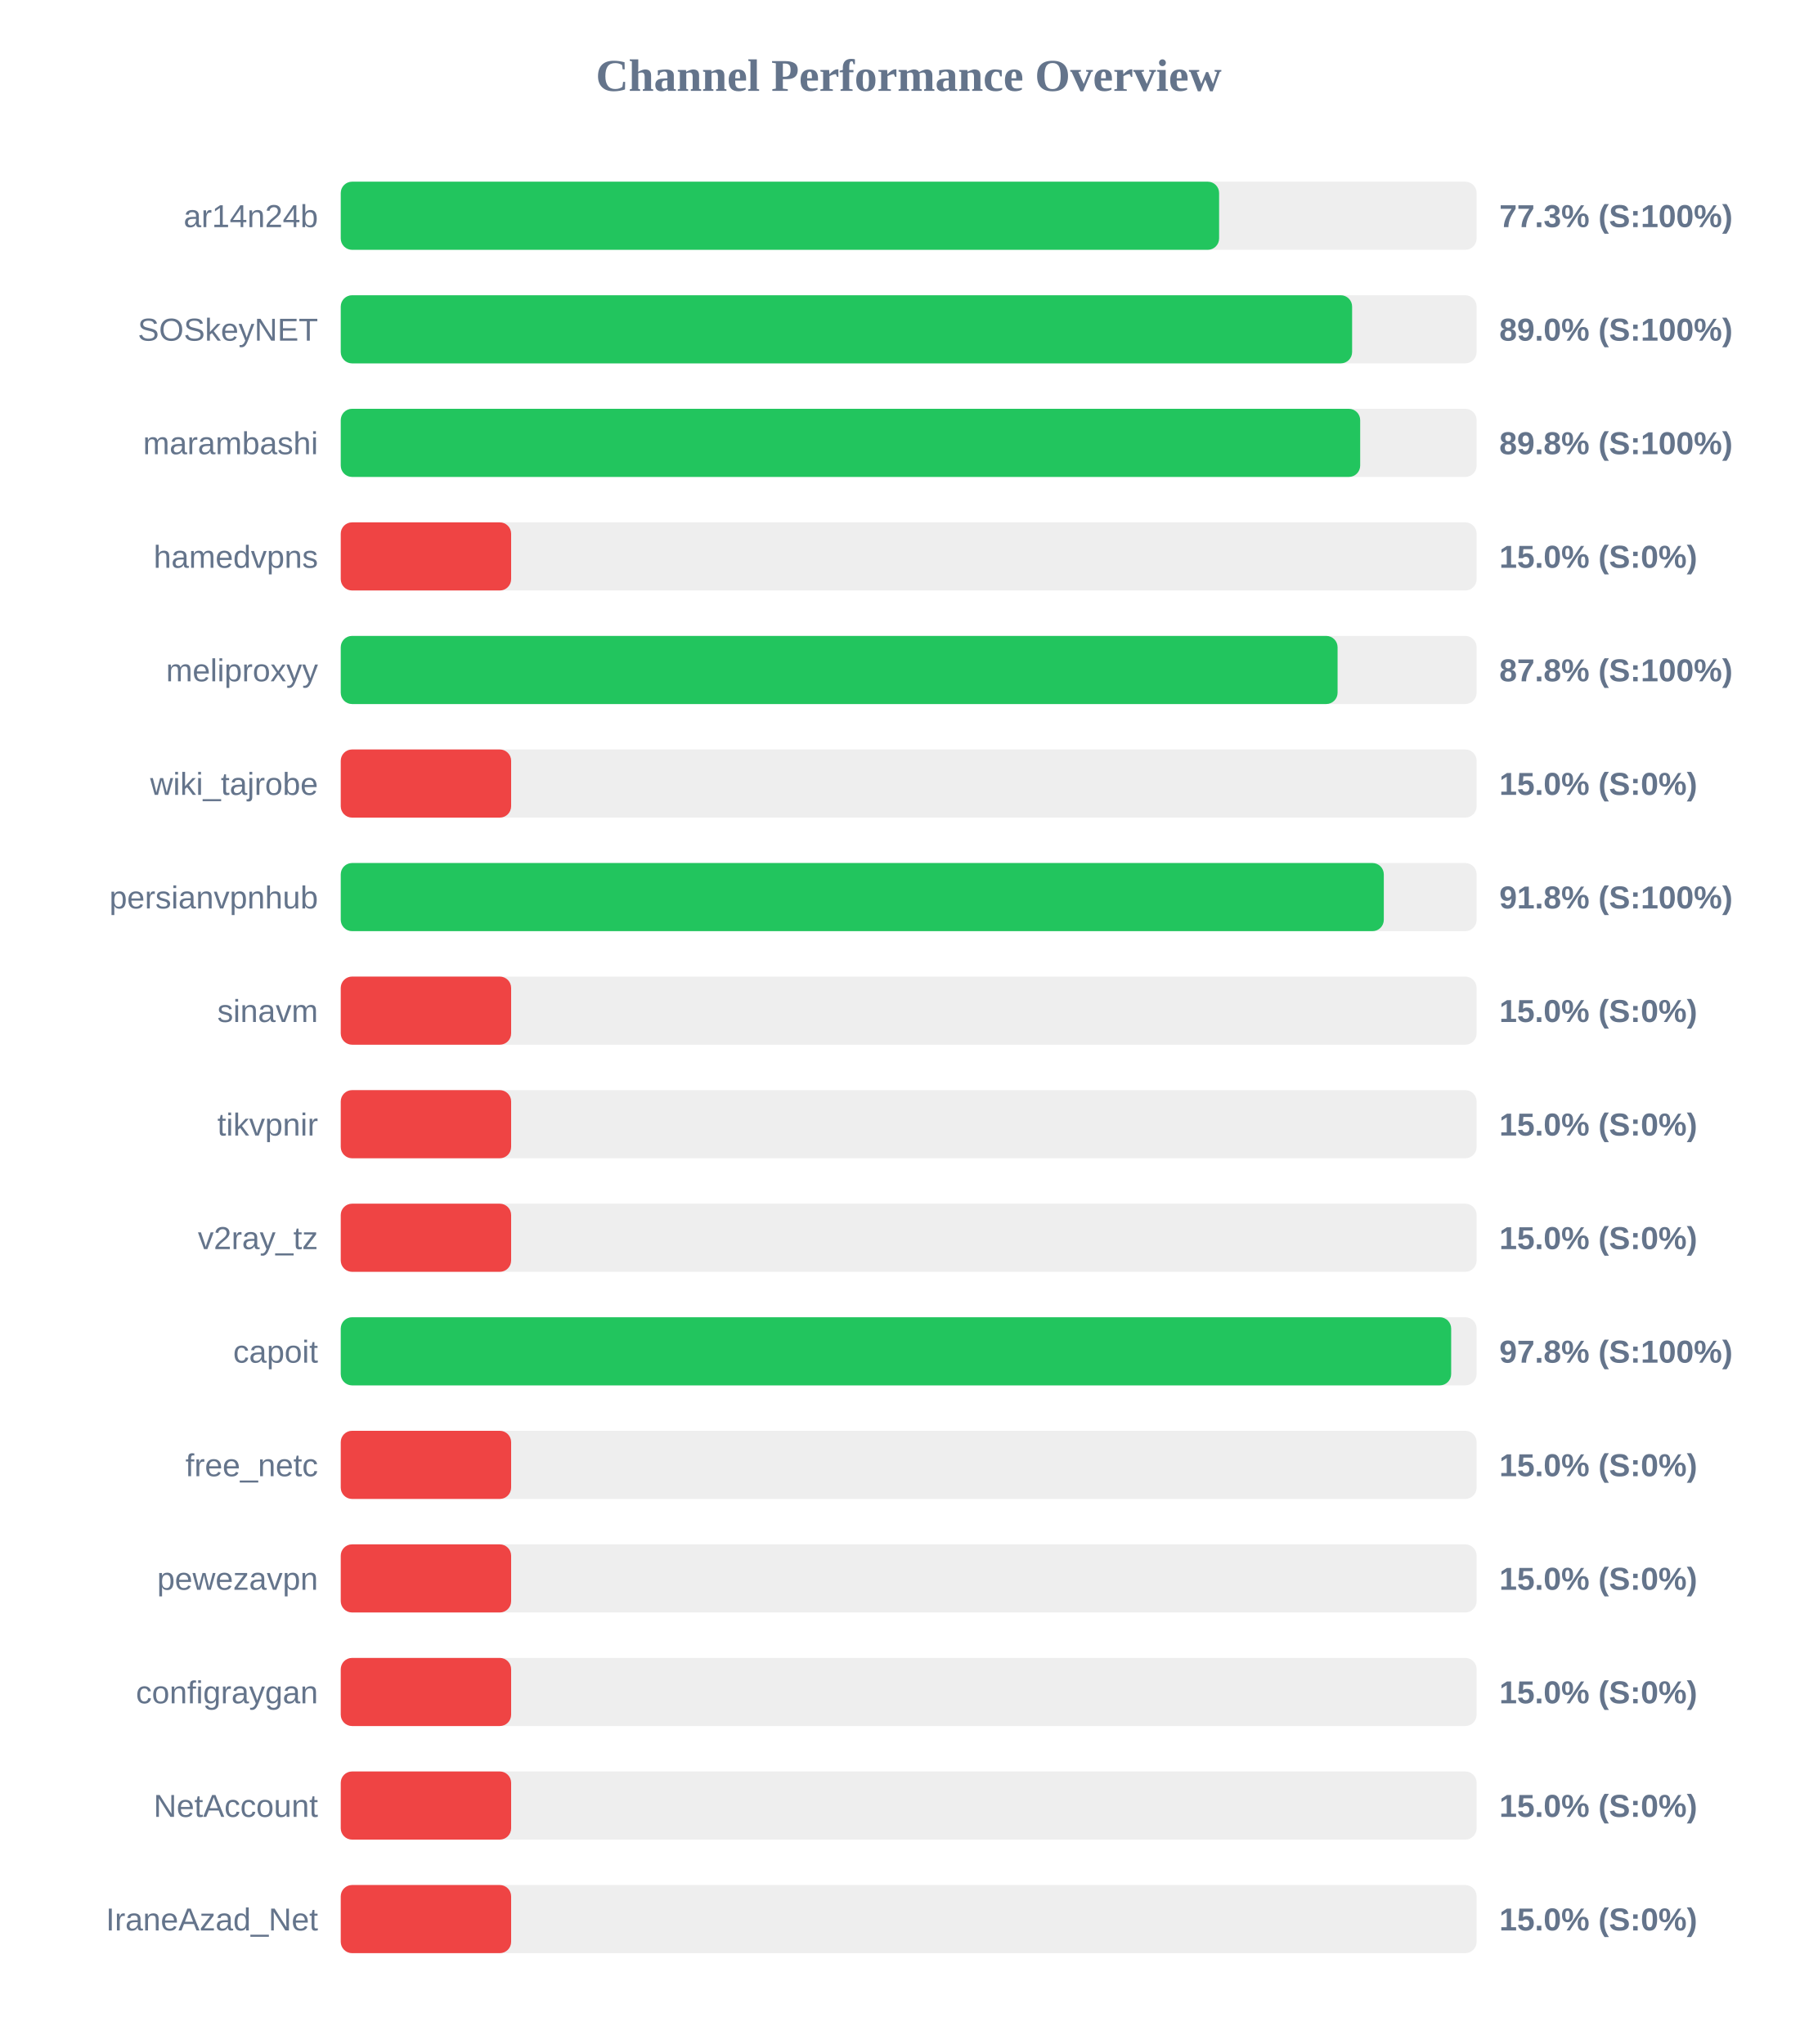
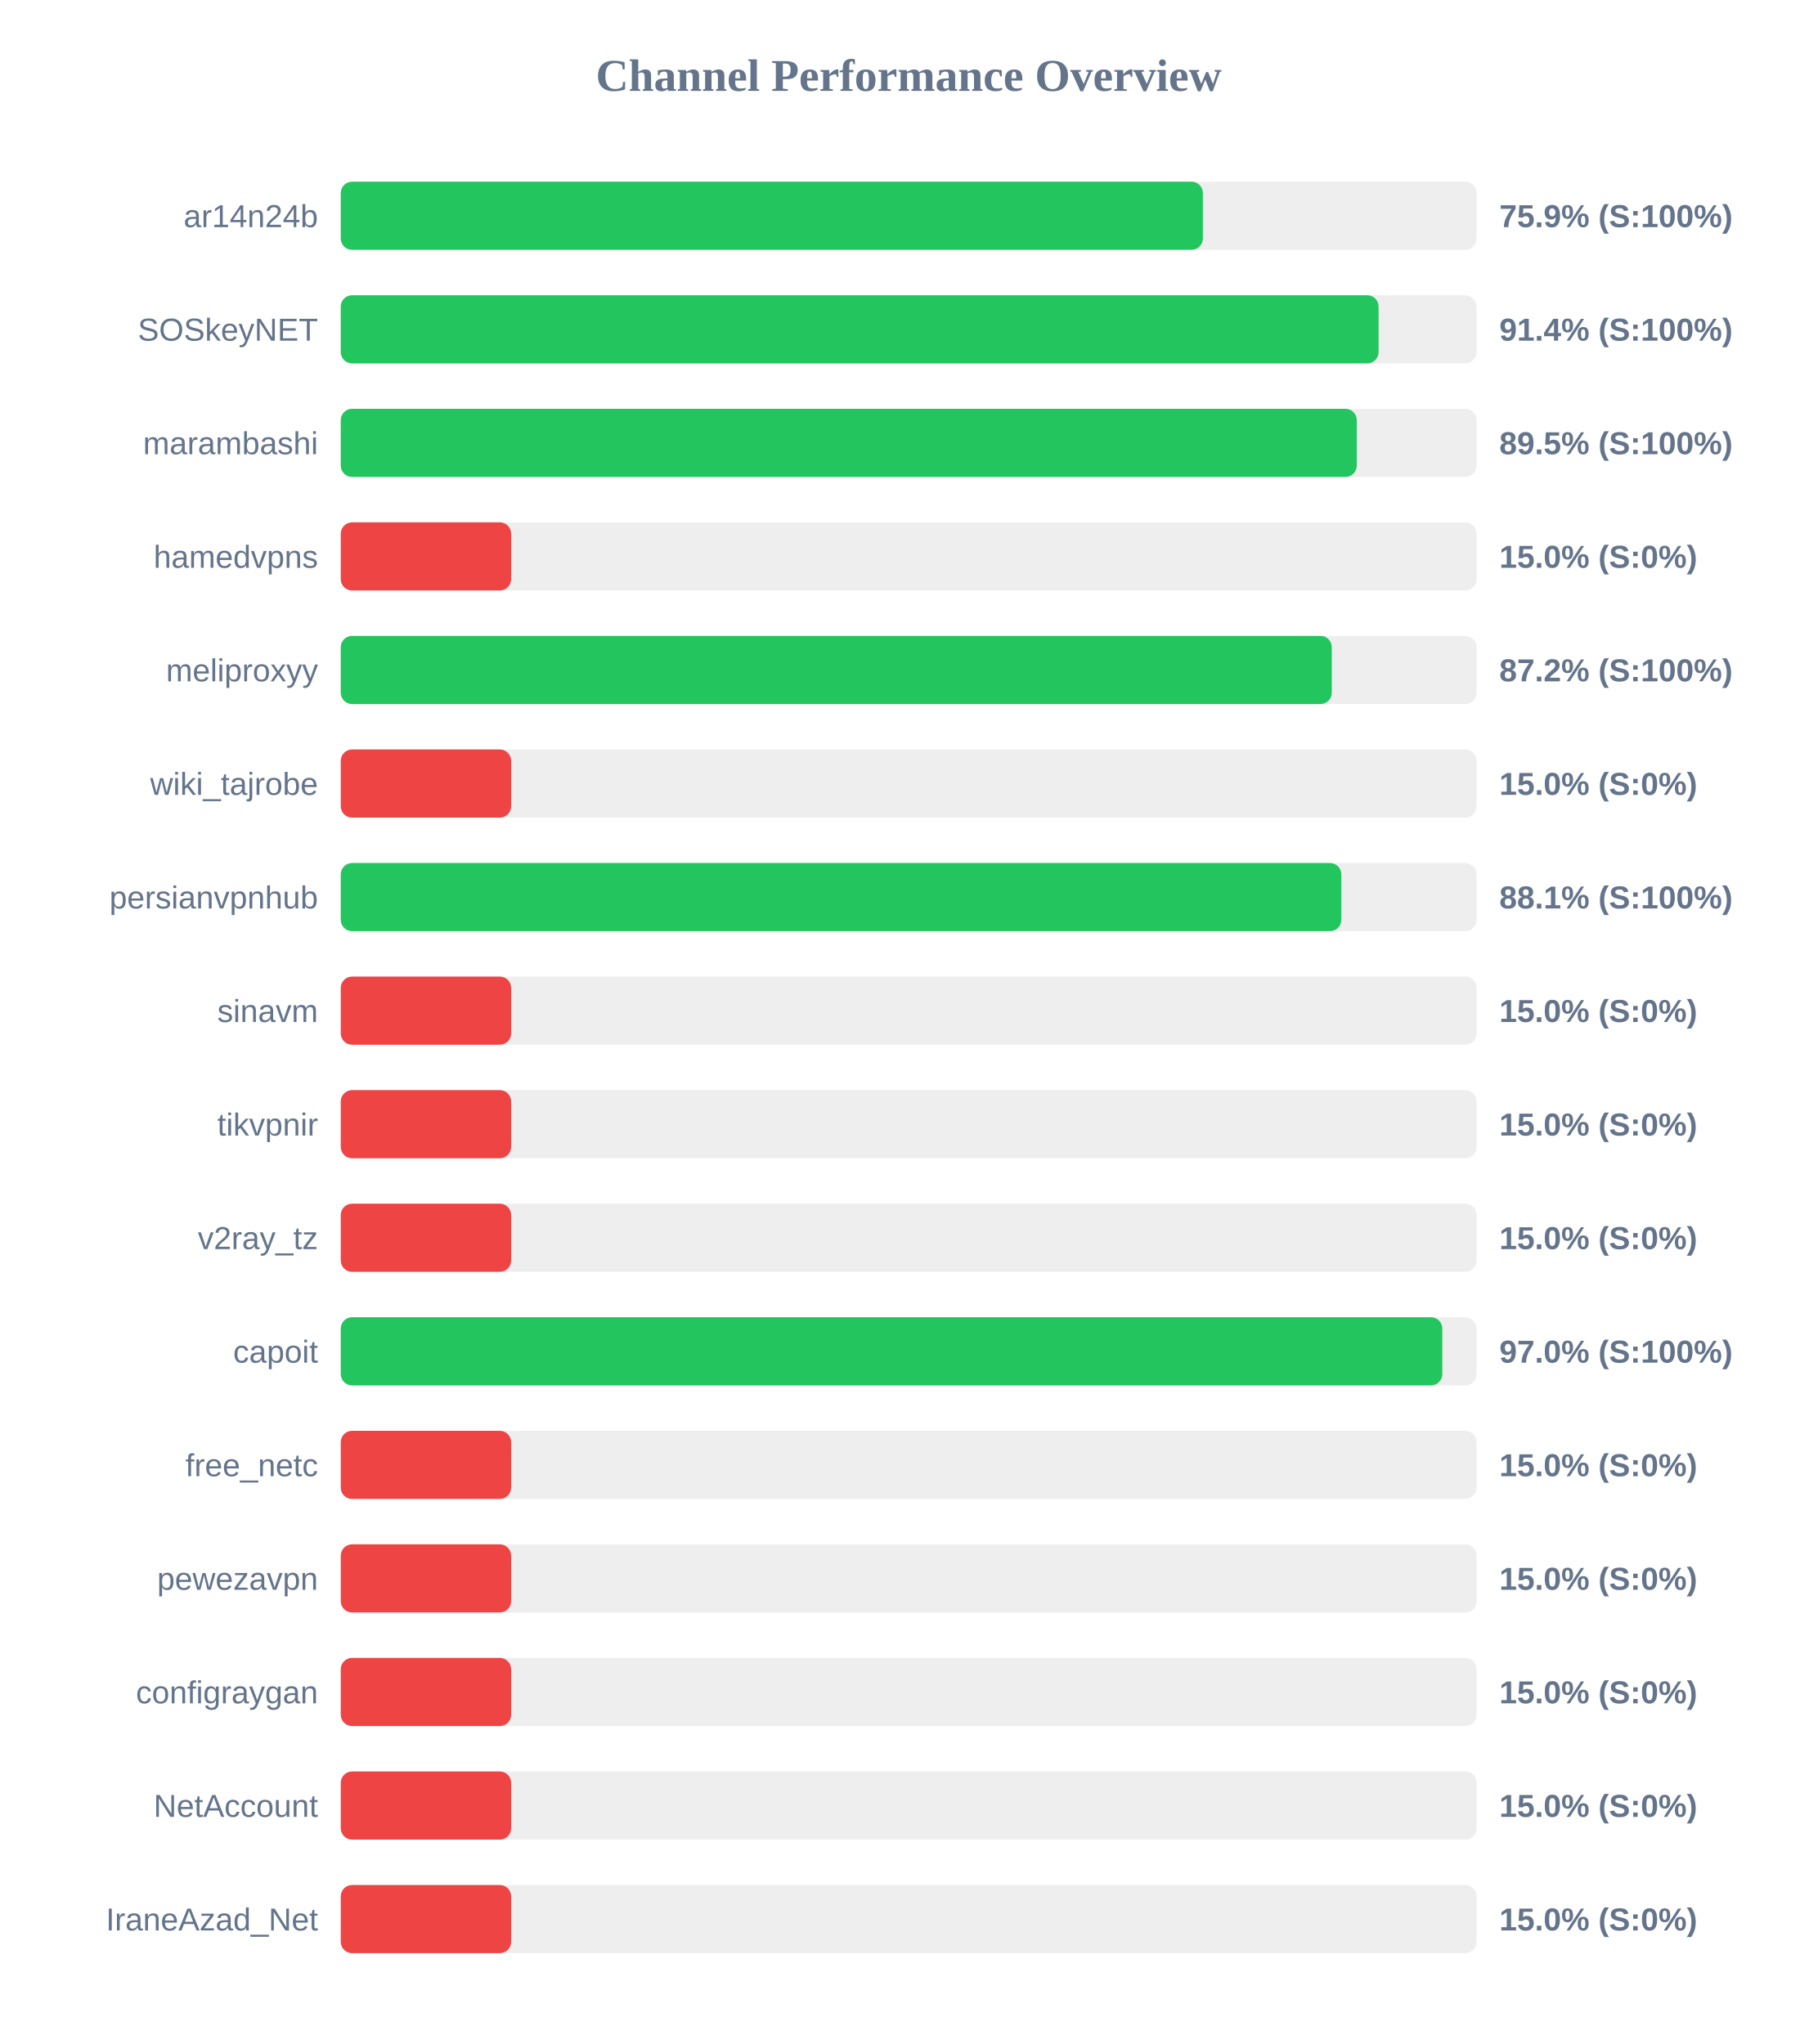
<svg xmlns="http://www.w3.org/2000/svg" width="800" height="900" version="1.1">
  <style>
        .row { font: 14px Arial; fill: #64748b; }
        .score { font: bold 14px Arial; fill: #64748b; }
    </style>
  <text x="400" y="40" text-anchor="middle" font-size="20px" font-weight="bold" fill="#64748b">Channel Performance Overview</text>
  <rect x="150" y="80" width="500" height="30" fill="#eee" rx="5" />
-   <rect x="150" y="80" width="386.65" height="30" fill="#22c55e" rx="5" />
+   <rect x="150" y="80" width="379.5" height="30" fill="#22c55e" rx="5" />
  <text x="140" y="100" text-anchor="end" class="row">ar14n24b</text>
-   <text x="660" y="100" text-anchor="start" class="score">77.3% (S:100%)</text>
+   <text x="660" y="100" text-anchor="start" class="score">75.9% (S:100%)</text>
  <rect x="150" y="130" width="500" height="30" fill="#eee" rx="5" />
-   <rect x="150" y="130" width="445.2" height="30" fill="#22c55e" rx="5" />
+   <rect x="150" y="130" width="456.85" height="30" fill="#22c55e" rx="5" />
  <text x="140" y="150" text-anchor="end" class="row">SOSkeyNET</text>
-   <text x="660" y="150" text-anchor="start" class="score">89.0% (S:100%)</text>
+   <text x="660" y="150" text-anchor="start" class="score">91.4% (S:100%)</text>
  <rect x="150" y="180" width="500" height="30" fill="#eee" rx="5" />
-   <rect x="150" y="180" width="448.75" height="30" fill="#22c55e" rx="5" />
+   <rect x="150" y="180" width="447.25" height="30" fill="#22c55e" rx="5" />
  <text x="140" y="200" text-anchor="end" class="row">marambashi</text>
-   <text x="660" y="200" text-anchor="start" class="score">89.8% (S:100%)</text>
+   <text x="660" y="200" text-anchor="start" class="score">89.5% (S:100%)</text>
  <rect x="150" y="230" width="500" height="30" fill="#eee" rx="5" />
  <rect x="150" y="230" width="75.0" height="30" fill="#ef4444" rx="5" />
  <text x="140" y="250" text-anchor="end" class="row">hamedvpns</text>
  <text x="660" y="250" text-anchor="start" class="score">15.0% (S:0%)</text>
  <rect x="150" y="280" width="500" height="30" fill="#eee" rx="5" />
-   <rect x="150" y="280" width="438.8" height="30" fill="#22c55e" rx="5" />
+   <rect x="150" y="280" width="436.25" height="30" fill="#22c55e" rx="5" />
  <text x="140" y="300" text-anchor="end" class="row">meliproxyy</text>
-   <text x="660" y="300" text-anchor="start" class="score">87.8% (S:100%)</text>
+   <text x="660" y="300" text-anchor="start" class="score">87.2% (S:100%)</text>
  <rect x="150" y="330" width="500" height="30" fill="#eee" rx="5" />
  <rect x="150" y="330" width="75.0" height="30" fill="#ef4444" rx="5" />
  <text x="140" y="350" text-anchor="end" class="row">wiki_tajrobe</text>
  <text x="660" y="350" text-anchor="start" class="score">15.0% (S:0%)</text>
  <rect x="150" y="380" width="500" height="30" fill="#eee" rx="5" />
-   <rect x="150" y="380" width="459.15" height="30" fill="#22c55e" rx="5" />
+   <rect x="150" y="380" width="440.45" height="30" fill="#22c55e" rx="5" />
  <text x="140" y="400" text-anchor="end" class="row">persianvpnhub</text>
-   <text x="660" y="400" text-anchor="start" class="score">91.8% (S:100%)</text>
+   <text x="660" y="400" text-anchor="start" class="score">88.1% (S:100%)</text>
  <rect x="150" y="430" width="500" height="30" fill="#eee" rx="5" />
  <rect x="150" y="430" width="75.0" height="30" fill="#ef4444" rx="5" />
  <text x="140" y="450" text-anchor="end" class="row">sinavm</text>
  <text x="660" y="450" text-anchor="start" class="score">15.0% (S:0%)</text>
  <rect x="150" y="480" width="500" height="30" fill="#eee" rx="5" />
  <rect x="150" y="480" width="75.0" height="30" fill="#ef4444" rx="5" />
  <text x="140" y="500" text-anchor="end" class="row">tikvpnir</text>
  <text x="660" y="500" text-anchor="start" class="score">15.0% (S:0%)</text>
  <rect x="150" y="530" width="500" height="30" fill="#eee" rx="5" />
  <rect x="150" y="530" width="75.0" height="30" fill="#ef4444" rx="5" />
  <text x="140" y="550" text-anchor="end" class="row">v2ray_tz</text>
  <text x="660" y="550" text-anchor="start" class="score">15.0% (S:0%)</text>
  <rect x="150" y="580" width="500" height="30" fill="#eee" rx="5" />
-   <rect x="150" y="580" width="488.8" height="30" fill="#22c55e" rx="5" />
+   <rect x="150" y="580" width="484.9" height="30" fill="#22c55e" rx="5" />
  <text x="140" y="600" text-anchor="end" class="row">capoit</text>
-   <text x="660" y="600" text-anchor="start" class="score">97.8% (S:100%)</text>
+   <text x="660" y="600" text-anchor="start" class="score">97.0% (S:100%)</text>
  <rect x="150" y="630" width="500" height="30" fill="#eee" rx="5" />
  <rect x="150" y="630" width="75.0" height="30" fill="#ef4444" rx="5" />
  <text x="140" y="650" text-anchor="end" class="row">free_netc</text>
  <text x="660" y="650" text-anchor="start" class="score">15.0% (S:0%)</text>
  <rect x="150" y="680" width="500" height="30" fill="#eee" rx="5" />
  <rect x="150" y="680" width="75.0" height="30" fill="#ef4444" rx="5" />
  <text x="140" y="700" text-anchor="end" class="row">pewezavpn</text>
  <text x="660" y="700" text-anchor="start" class="score">15.0% (S:0%)</text>
  <rect x="150" y="730" width="500" height="30" fill="#eee" rx="5" />
  <rect x="150" y="730" width="75.0" height="30" fill="#ef4444" rx="5" />
  <text x="140" y="750" text-anchor="end" class="row">configraygan</text>
  <text x="660" y="750" text-anchor="start" class="score">15.0% (S:0%)</text>
  <rect x="150" y="780" width="500" height="30" fill="#eee" rx="5" />
  <rect x="150" y="780" width="75.0" height="30" fill="#ef4444" rx="5" />
  <text x="140" y="800" text-anchor="end" class="row">NetAccount</text>
  <text x="660" y="800" text-anchor="start" class="score">15.0% (S:0%)</text>
  <rect x="150" y="830" width="500" height="30" fill="#eee" rx="5" />
  <rect x="150" y="830" width="75.0" height="30" fill="#ef4444" rx="5" />
  <text x="140" y="850" text-anchor="end" class="row">IraneAzad_Net</text>
  <text x="660" y="850" text-anchor="start" class="score">15.0% (S:0%)</text>
</svg>
